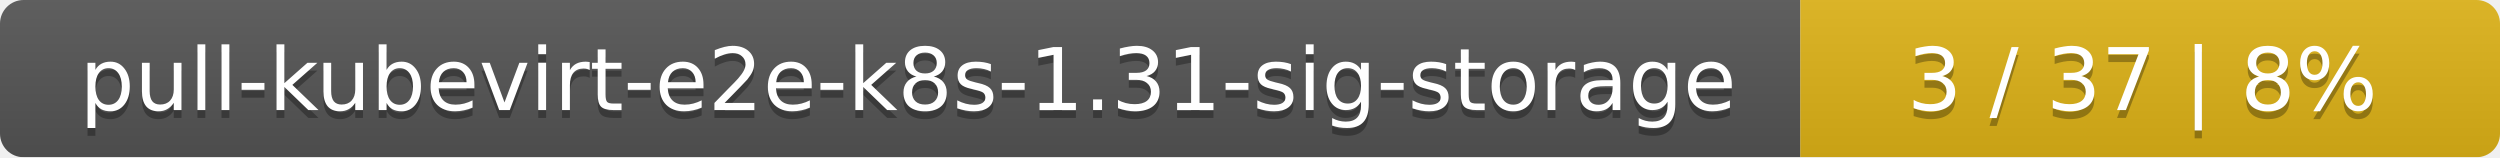
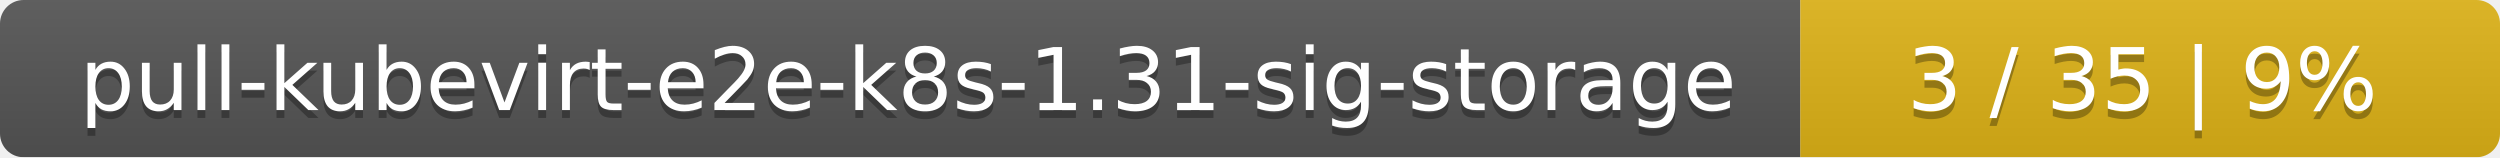
<svg xmlns="http://www.w3.org/2000/svg" width="318" height="20">
  <linearGradient id="smooth" x2="0" y2="100%">
    <stop offset="0" stop-color="#bbb" stop-opacity=".1" />
    <stop offset="1" stop-opacity=".1" />
  </linearGradient>
  <mask id="round">
    <rect width="318" height="20" rx="3" fill="#fff" />
  </mask>
  <g mask="url(#round)">
    <rect width="229" height="20" fill="#555" />
    <rect x="229" width="89" height="20" fill="#dfb317" />
    <rect width="318" height="20" fill="url(#smooth)" />
  </g>
  <g fill="#fff" text-anchor="middle" font-family="DejaVu Sans,Verdana,Geneva,sans-serif" font-size="11">
    <text x="115.5" y="15" fill="#010101" fill-opacity=".3">pull-kubevirt-e2e-k8s-1.31-sig-storage</text>
    <text x="115.5" y="14">pull-kubevirt-e2e-k8s-1.31-sig-storage</text>
-     <text x="272.5" y="15" fill="#010101" fill-opacity=".3">3 / 37    |    8%</text>
-     <text x="272.5" y="14">3 / 37    |    8%</text>
+     <text x="272.5" y="15" fill="#010101" fill-opacity=".3">3 / 35    |    9%</text>
+     <text x="272.5" y="14">3 / 35    |    9%</text>
  </g>
</svg>
